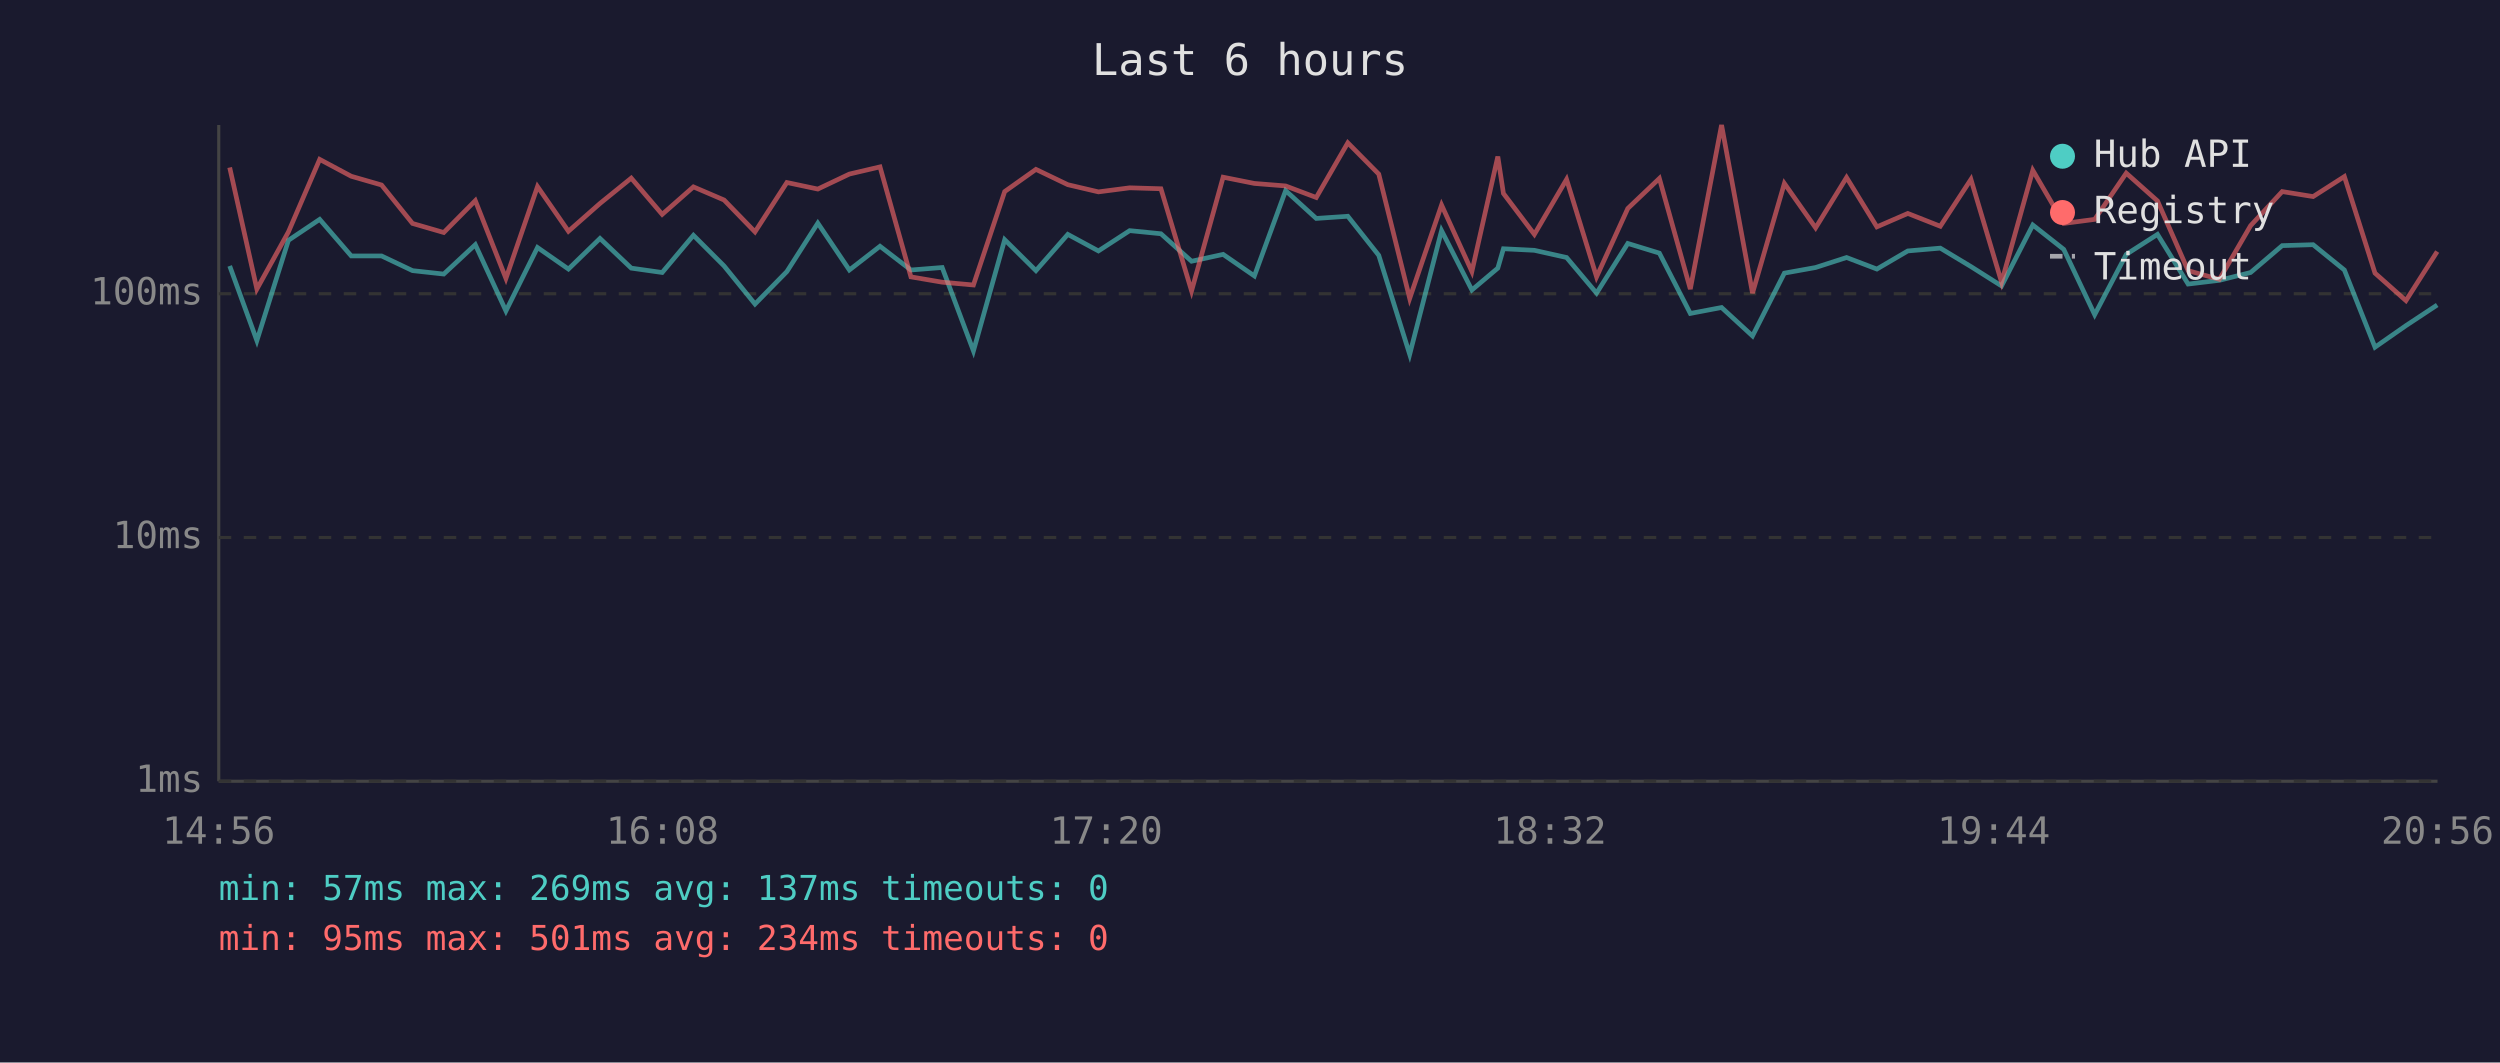
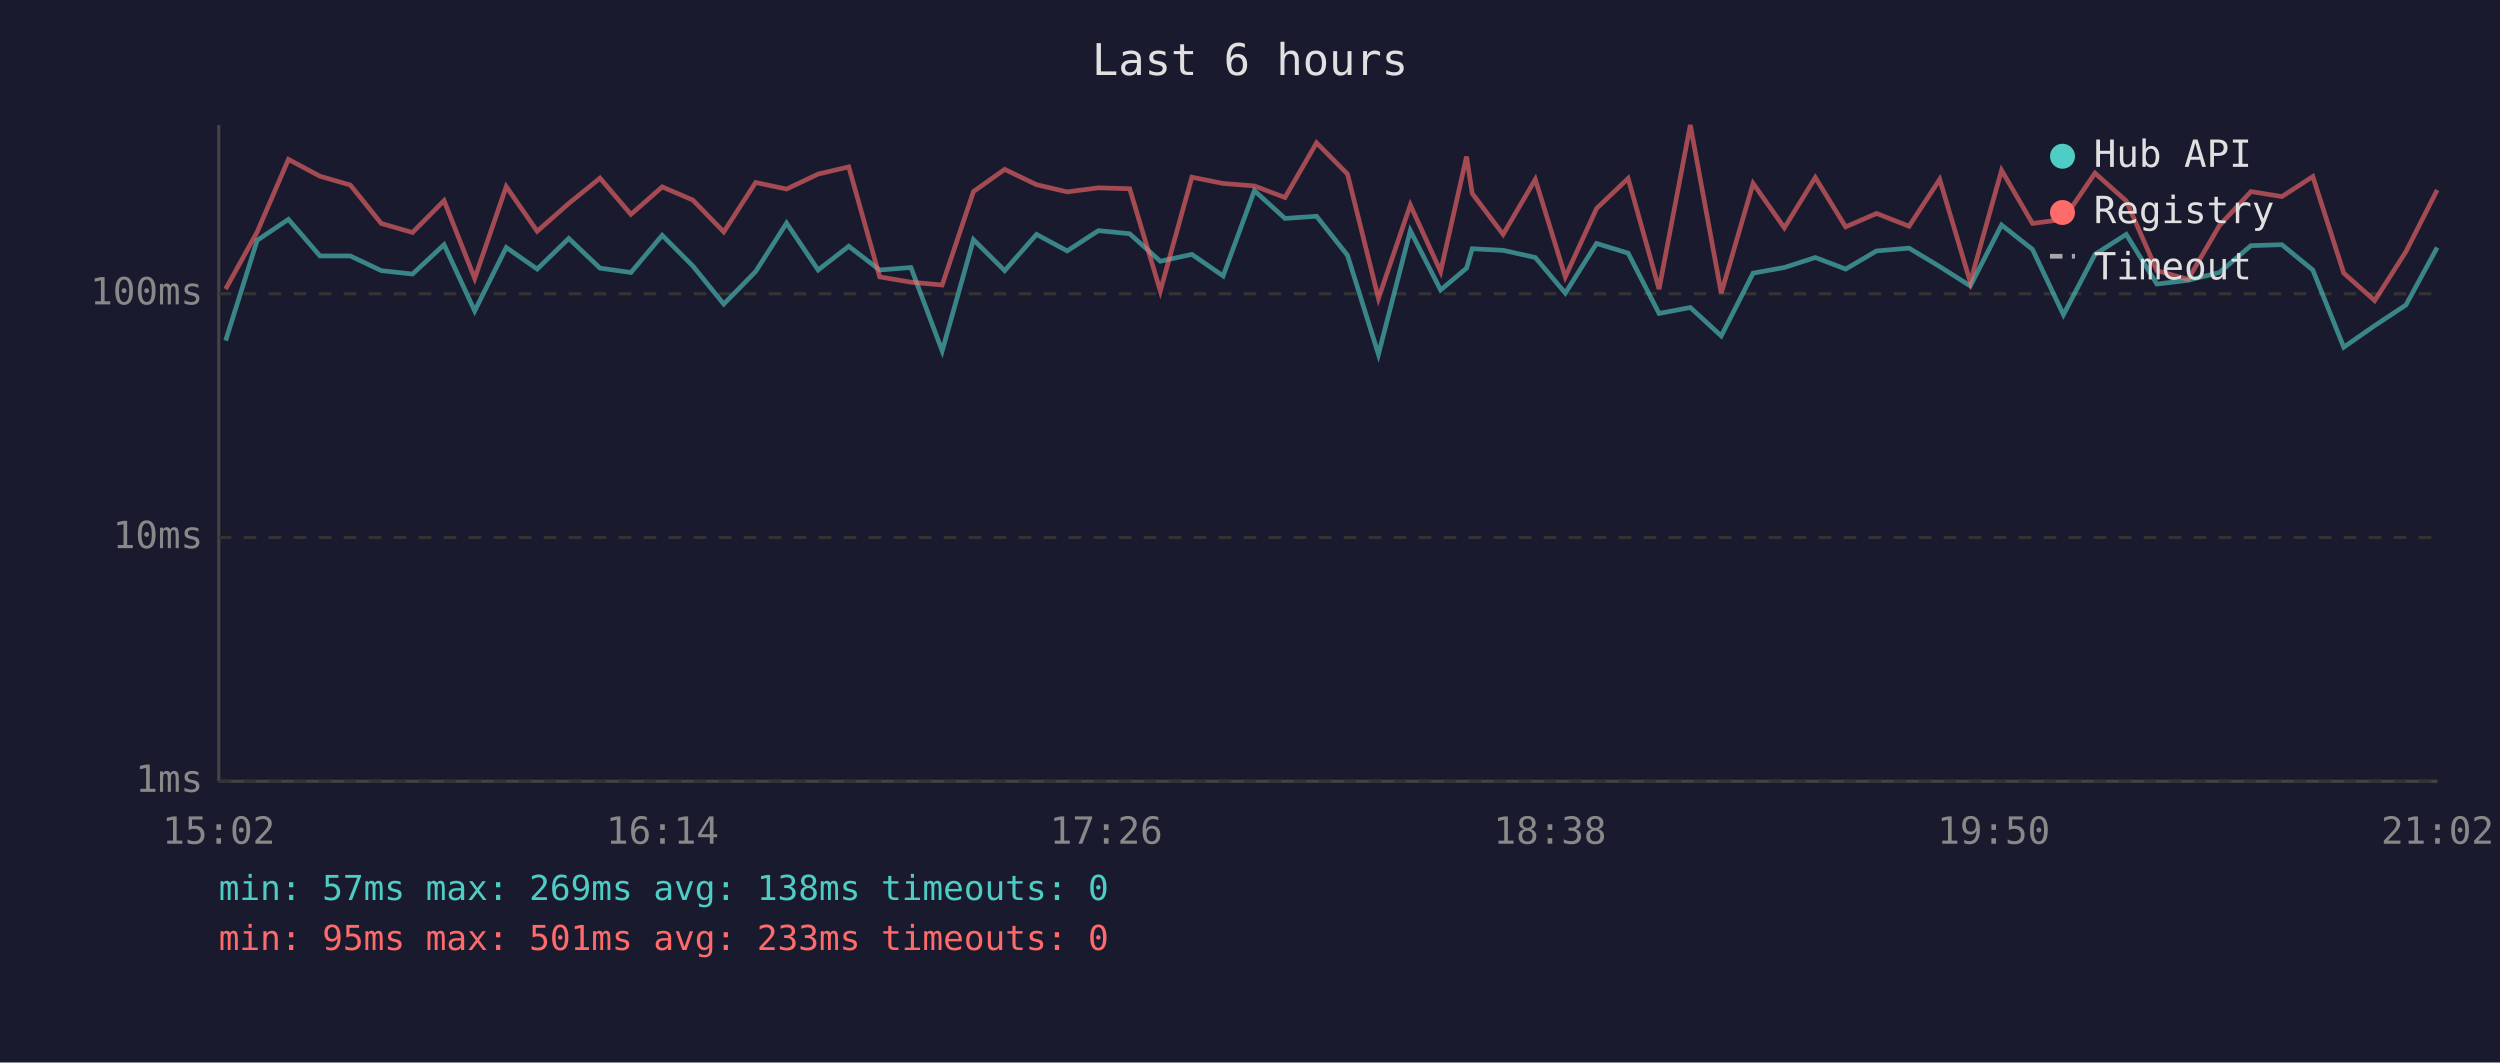
<svg xmlns="http://www.w3.org/2000/svg" viewBox="0 0 800 340" font-family="monospace" font-size="12">
  <rect width="800" height="340" fill="#1a1a2e" />
  <text x="400" y="24" fill="#e0e0e0" font-size="14" text-anchor="middle">Last 6 hours</text>
  <line x1="70" y1="40" x2="70" y2="250" stroke="#444" stroke-width="1" />
  <line x1="70" y1="250" x2="780" y2="250" stroke="#444" stroke-width="1" />
  <line x1="70" y1="250" x2="780" y2="250" stroke="#333" stroke-width="1" stroke-dasharray="4" />
  <text x="65" y="250" fill="#888" text-anchor="end" dominant-baseline="middle">1ms</text>
  <line x1="70" y1="172" x2="780" y2="172" stroke="#333" stroke-width="1" stroke-dasharray="4" />
  <text x="65" y="172" fill="#888" text-anchor="end" dominant-baseline="middle">10ms</text>
  <line x1="70" y1="94" x2="780" y2="94" stroke="#333" stroke-width="1" stroke-dasharray="4" />
  <text x="65" y="94" fill="#888" text-anchor="end" dominant-baseline="middle">100ms</text>
-   <text x="70" y="270" fill="#888" text-anchor="middle">14:56</text>
-   <text x="212" y="270" fill="#888" text-anchor="middle">16:08</text>
-   <text x="354" y="270" fill="#888" text-anchor="middle">17:20</text>
-   <text x="496" y="270" fill="#888" text-anchor="middle">18:32</text>
-   <text x="638" y="270" fill="#888" text-anchor="middle">19:44</text>
-   <text x="780" y="270" fill="#888" text-anchor="middle">20:56</text>
-   <polyline points="73.5,85.1 82.2,109.0 92.3,76.9 102.3,70.2 112.4,81.9 122.1,81.9 132.0,86.6 142.0,87.7 152.1,78.3 161.9,99.5 172.0,79.2 181.9,86.1 192.0,76.3 202.0,85.8 211.9,87.2 221.9,75.3 231.7,85.1 241.6,97.3 251.8,86.9 261.7,71.4 271.8,86.4 281.6,78.8 291.5,86.4 301.5,85.6 311.5,112.3 321.5,76.7 331.5,86.6 341.7,75.0 351.5,80.3 361.5,73.8 371.5,74.8 381.3,83.6 391.4,81.4 401.4,88.3 411.4,61.0 421.2,69.9 431.3,69.2 441.2,81.7 451.1,113.4 461.3,73.8 471.0,92.8 479.3,85.8 481.1,79.6 491.0,80.1 501.3,82.4 510.9,93.8 520.9,77.9 531.0,81.0 540.9,100.3 550.9,98.4 560.8,107.5 571.0,87.4 581.0,85.6 590.9,82.4 600.6,86.1 610.5,80.3 620.9,79.4 630.7,85.3 640.5,91.5 650.5,72.0 660.4,79.8 670.3,100.7 680.4,81.4 690.4,75.0 700.2,90.9 710.2,89.7 720.2,87.2 730.3,78.6 740.2,78.3 750.2,86.4 760.0,111.1 769.9,104.2 779.9,97.6" fill="none" stroke="#4ecdc4" stroke-width="1.5" opacity="0.6" />
-   <polyline points="73.5,53.6 82.2,92.5 92.3,74.2 102.3,51.0 112.4,56.4 122.1,59.2 132.0,71.5 142.0,74.4 152.1,64.2 161.9,89.1 172.0,59.7 181.9,74.0 192.0,65.1 202.0,57.0 211.9,68.6 221.9,59.8 231.7,64.0 241.6,74.2 251.8,58.4 261.7,60.5 271.8,55.7 281.6,53.4 291.5,88.6 301.5,90.3 311.5,91.2 321.5,61.3 331.5,54.2 341.7,59.1 351.5,61.4 361.5,60.1 371.5,60.4 381.3,93.1 391.4,56.7 401.4,58.7 411.4,59.5 421.2,63.2 431.3,45.7 441.2,55.7 451.1,95.5 461.3,65.6 471.0,86.9 479.3,50.1 481.1,61.9 491.0,75.0 501.3,57.4 510.9,88.6 520.9,66.7 531.0,57.1 540.9,92.5 550.9,40.0 560.8,93.8 571.0,58.7 581.0,72.9 590.9,56.8 600.6,72.6 610.5,68.3 620.9,72.4 630.7,57.4 640.5,90.3 650.5,54.5 660.4,71.5 670.3,70.2 680.4,55.4 690.4,64.3 700.2,86.6 710.2,89.4 720.2,72.2 730.3,61.3 740.2,62.9 750.2,56.5 760.0,87.4 769.9,96.2 779.9,80.5" fill="none" stroke="#ff6b6b" stroke-width="1.5" opacity="0.6" />
+   <text x="70" y="270" fill="#888" text-anchor="middle">15:02</text>
+   <text x="212" y="270" fill="#888" text-anchor="middle">16:14</text>
+   <text x="354" y="270" fill="#888" text-anchor="middle">17:26</text>
+   <text x="496" y="270" fill="#888" text-anchor="middle">18:38</text>
+   <text x="638" y="270" fill="#888" text-anchor="middle">19:50</text>
+   <text x="780" y="270" fill="#888" text-anchor="middle">21:02</text>
+   <polyline points="72.2,109.0 82.3,76.9 92.3,70.2 102.4,81.9 112.1,81.9 122.0,86.6 132.0,87.7 142.1,78.3 151.9,99.5 162.0,79.2 171.9,86.1 182.0,76.3 192.0,85.8 201.9,87.2 211.9,75.3 221.7,85.1 231.6,97.3 241.8,86.9 251.7,71.4 261.8,86.4 271.6,78.8 281.5,86.4 291.5,85.6 301.5,112.3 311.5,76.7 321.5,86.6 331.7,75.0 341.5,80.3 351.5,73.8 361.5,74.8 371.3,83.6 381.4,81.4 391.4,88.3 401.4,61.0 411.2,69.9 421.3,69.2 431.2,81.7 441.1,113.4 451.3,73.8 461.0,92.8 469.3,85.8 471.1,79.6 481.0,80.1 491.3,82.4 500.9,93.8 510.9,77.9 521.0,81.0 530.9,100.3 540.9,98.4 550.8,107.5 561.0,87.4 571.0,85.6 580.9,82.4 590.6,86.1 600.5,80.3 610.9,79.4 620.7,85.3 630.5,91.5 640.5,72.0 650.4,79.8 660.3,100.7 670.4,81.4 680.4,75.0 690.2,90.9 700.2,89.7 710.2,87.2 720.3,78.6 730.2,78.3 740.1,86.4 750.0,111.1 759.9,104.2 769.9,97.6 779.9,79.2" fill="none" stroke="#4ecdc4" stroke-width="1.5" opacity="0.6" />
+   <polyline points="72.2,92.5 82.3,74.2 92.3,51.0 102.4,56.4 112.1,59.2 122.0,71.5 132.0,74.4 142.1,64.2 151.9,89.1 162.0,59.7 171.9,74.0 182.0,65.1 192.0,57.0 201.9,68.6 211.9,59.8 221.7,64.0 231.6,74.2 241.8,58.4 251.7,60.5 261.8,55.7 271.6,53.4 281.5,88.6 291.5,90.3 301.5,91.2 311.5,61.3 321.5,54.2 331.7,59.1 341.5,61.4 351.5,60.1 361.5,60.4 371.3,93.1 381.4,56.7 391.4,58.7 401.4,59.5 411.2,63.2 421.3,45.7 431.2,55.7 441.1,95.5 451.3,65.6 461.0,86.9 469.3,50.1 471.1,61.9 481.0,75.0 491.3,57.4 500.9,88.6 510.9,66.7 521.0,57.1 530.9,92.5 540.9,40.0 550.8,93.8 561.0,58.7 571.0,72.9 580.9,56.8 590.6,72.6 600.5,68.3 610.9,72.4 620.7,57.4 630.5,90.3 640.5,54.5 650.4,71.5 660.3,70.2 670.4,55.4 680.4,64.3 690.2,86.6 700.2,89.4 710.2,72.2 720.3,61.3 730.2,62.9 740.1,56.5 750.0,87.4 759.9,96.2 769.9,80.5 779.9,60.8" fill="none" stroke="#ff6b6b" stroke-width="1.5" opacity="0.6" />
  <circle cx="660" cy="50" r="4" fill="#4ecdc4" />
  <text x="670" y="50" fill="#e0e0e0" dominant-baseline="middle">Hub API</text>
  <circle cx="660" cy="68" r="4" fill="#ff6b6b" />
  <text x="670" y="68" fill="#e0e0e0" dominant-baseline="middle">Registry</text>
  <line x1="656" y1="82" x2="664" y2="82" stroke="#e0e0e0" stroke-width="1.5" stroke-dasharray="4,3" opacity="0.7" />
  <text x="670" y="86" fill="#e0e0e0" dominant-baseline="middle">Timeout</text>
-   <text x="70" y="288" fill="#4ecdc4" font-size="11">min: 57ms  max: 269ms  avg: 137ms  timeouts: 0</text>
-   <text x="70" y="304" fill="#ff6b6b" font-size="11">min: 95ms  max: 501ms  avg: 234ms  timeouts: 0</text>
+   <text x="70" y="288" fill="#4ecdc4" font-size="11">min: 57ms  max: 269ms  avg: 138ms  timeouts: 0</text>
+   <text x="70" y="304" fill="#ff6b6b" font-size="11">min: 95ms  max: 501ms  avg: 233ms  timeouts: 0</text>
</svg>
